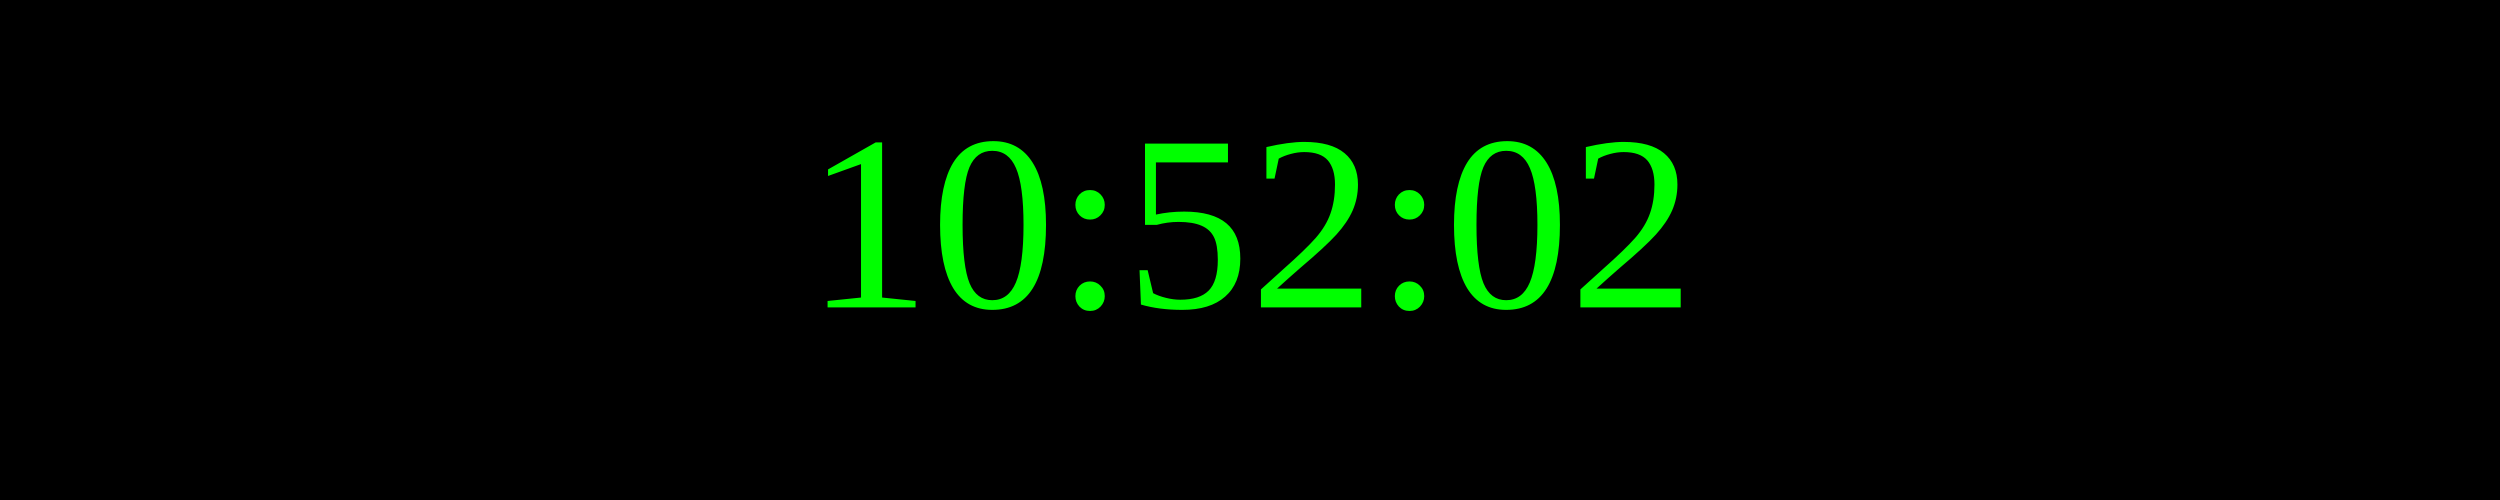
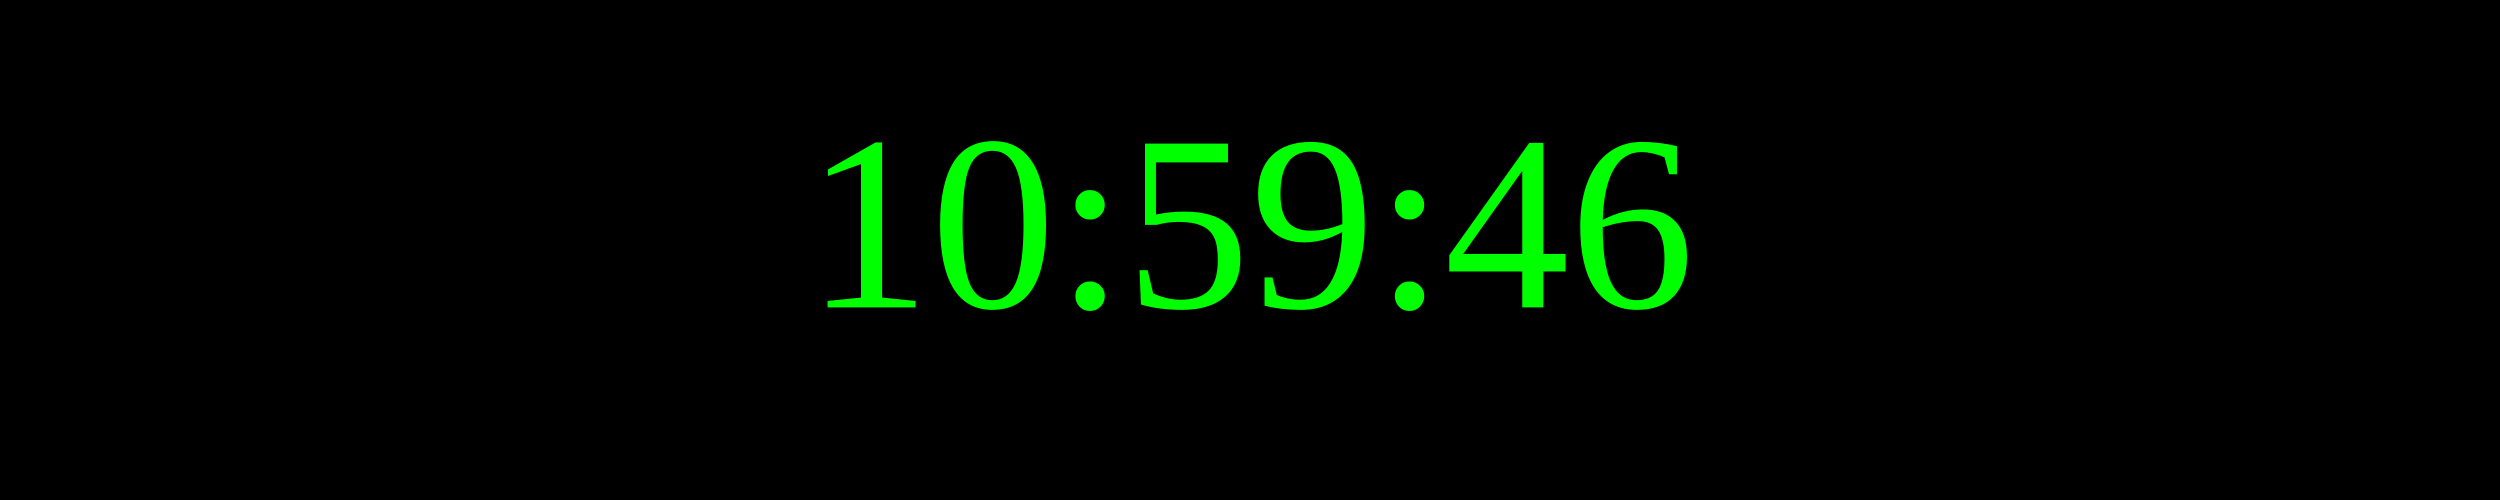
<svg xmlns="http://www.w3.org/2000/svg" width="250" height="50">
  <rect width="100%" height="100%" fill="black" />
  <text x="50%" y="50%" font-size="25" fill="lime" text-anchor="middle" dominant-baseline="middle">
- 10:52:02
+ 10:59:46
</text>
</svg>
